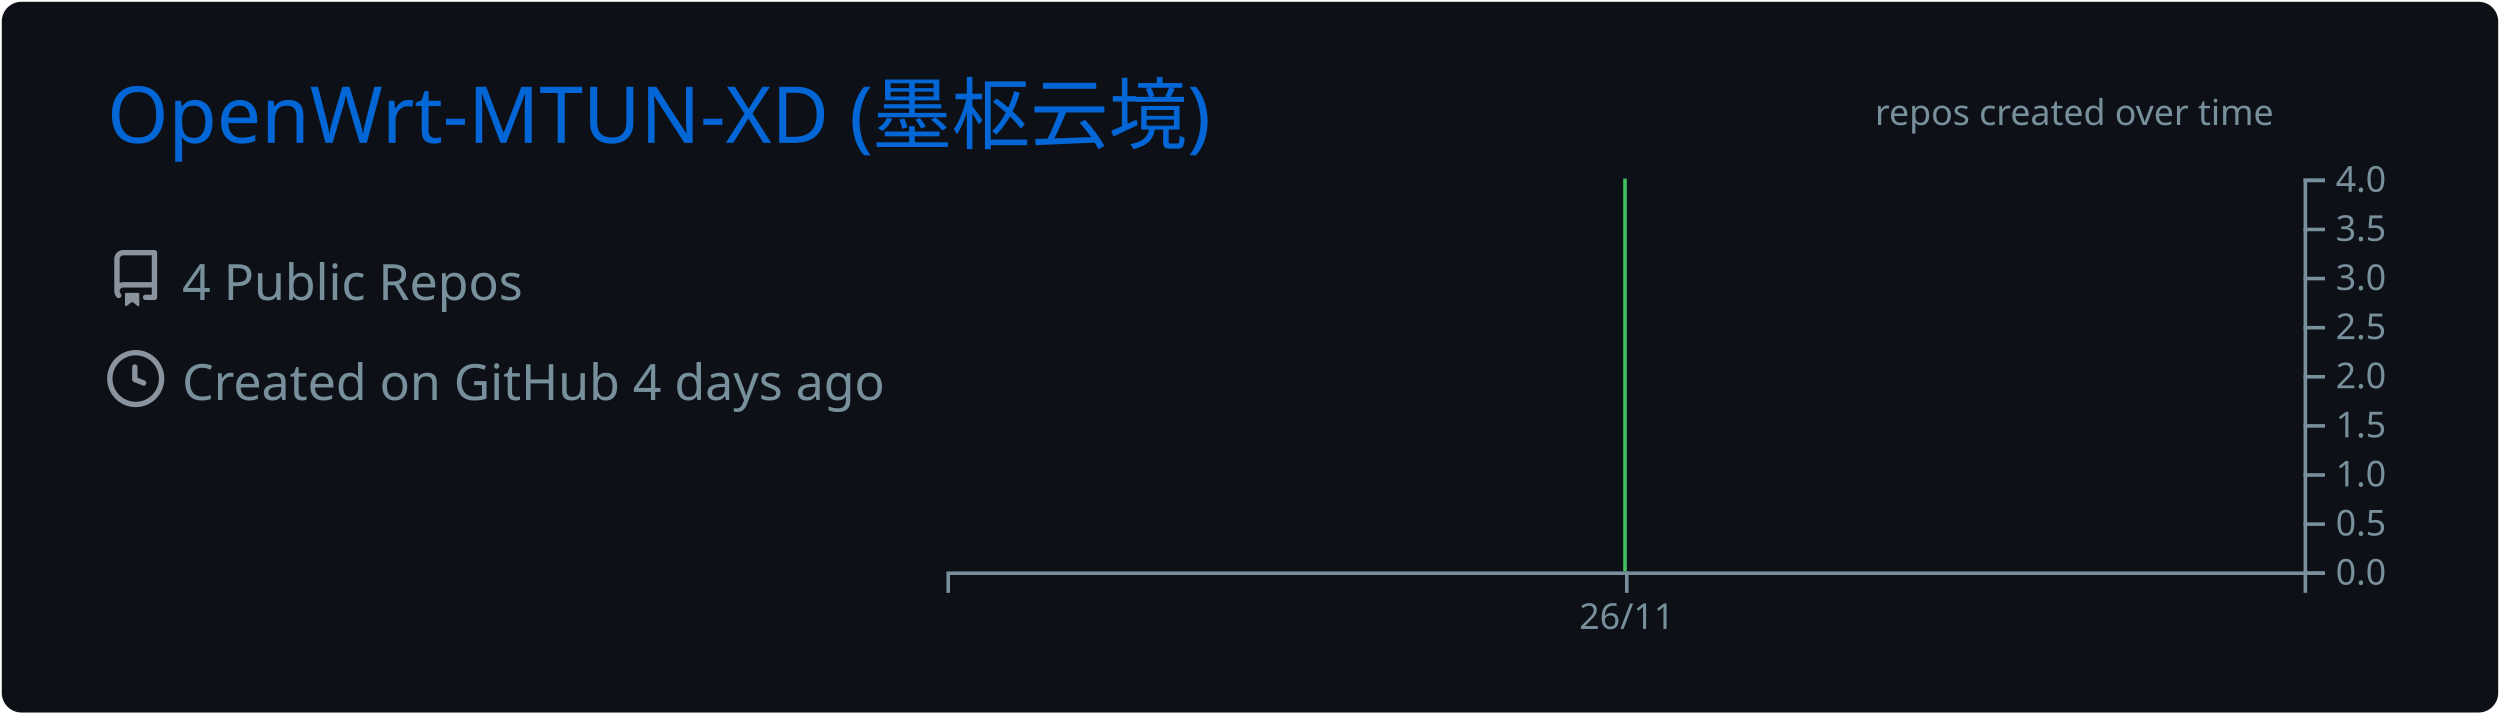
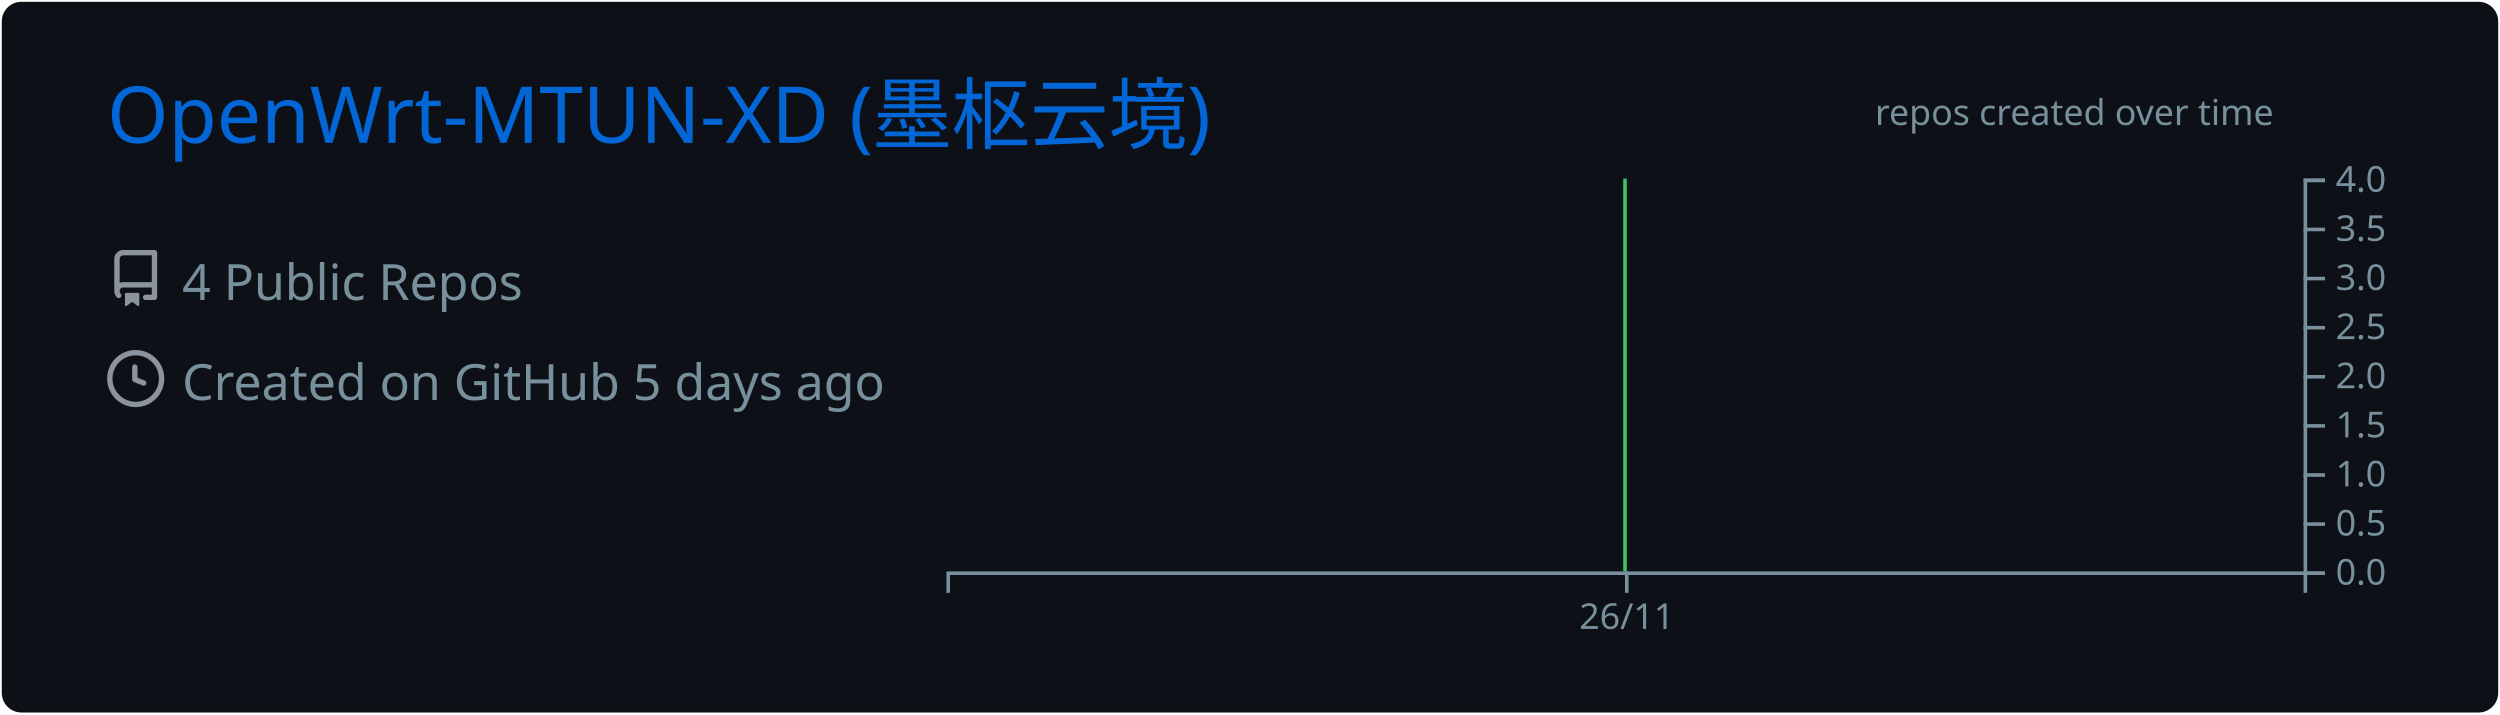
<svg xmlns="http://www.w3.org/2000/svg" width="700" height="200" viewBox="0 0 700 200">
  <style>
@keyframes gpsc-fade{from{opacity:0}to{opacity:1}}
@keyframes gpsc-rise{from{opacity:0;transform:translateY(16px)}to{opacity:1;transform:translateY(0)}}
@keyframes gpsc-grow{from{transform:scaleY(0)}to{transform:scaleY(1)}}
@keyframes gpsc-pop{from{opacity:0;transform:scale(.55)}to{opacity:1;transform:scale(1)}}
@keyframes gpsc-wipe{from{transform:translateX(calc(-1 * var(--gpsc-w,420px)))}to{transform:translateX(0)}}
@keyframes gpsc-tint{from{filter:sepia(.7) saturate(4) hue-rotate(-70deg)}to{filter:sepia(0) saturate(1) hue-rotate(0)}}
@keyframes gpsc-rgb{0%{filter:hue-rotate(0deg) saturate(1)}50%{filter:hue-rotate(180deg) saturate(1.7)}100%{filter:hue-rotate(360deg) saturate(1)}}.gpsc-item{animation:gpsc-fade 1.2s ease both calc(var(--gpsc-i,0) * 0.18s)}.arc{animation:gpsc-pop 1.2s ease both 1.35s;transform-box:fill-box;transform-origin:center}rect.bar{animation:gpsc-grow 1.5s cubic-bezier(.2,.7,.3,1) both 1.35s;transform-box:fill-box;transform-origin:center bottom}.gpsc-reveal{animation:gpsc-wipe 1.8s linear both 1.2s}@media (prefers-reduced-motion:reduce){.gpsc-root,.gpsc-root *,.gpsc-item,.gpsc-chart,rect.bar,.arc,.gpsc-reveal{animation:none!important}}</style>
  <style>* {
          font-family: 'Segoe UI', Ubuntu, "Helvetica Neue", Sans-Serif
        }</style>
  <g class="gpsc-root">
    <rect x="1" y="1" rx="5" ry="5" height="99%" width="99.714%" stroke="#0d1116" stroke-width="1" fill="#0d1117" stroke-opacity="1" />
    <text x="30" y="40" class="gpsc-item" style="--gpsc-i: 0; font-size: 22px; fill: #0366d6;">OpenWrt-MTUN-XD (墨枢云境)</text>
    <g transform="translate(0,40)">
      <g transform="translate(30,30)">
        <g class="gpsc-item" style="--gpsc-i: 0;">
          <g transform="translate(0,0)" width="14" height="14" fill="#8b949e">
            <path fill-rule="evenodd" d="M2 2.5A2.5 2.5 0 014.5 0h8.75a.75.75 0 01.75.75v12.5a.75.75 0 01-.75.75h-2.5a.75.75 0 110-1.5h1.75v-2h-8a1 1 0 00-.714 1.7.75.75 0 01-1.072 1.05A2.495 2.495 0 012 11.5v-9zm10.5-1V9h-8c-.356 0-.694.074-1 .208V2.5a1 1 0 011-1h8zM5 12.25v3.25a.25.25 0 00.4.2l1.45-1.087a.25.25 0 01.3 0L8.6 15.7a.25.25 0 00.4-.2v-3.25a.25.25 0 00-.25-.25h-3.5a.25.25 0 00-.25.25z" />
          </g>
        </g>
        <g class="gpsc-item" style="--gpsc-i: 1;">
          <g transform="translate(0,28)" width="14" height="14" fill="#8b949e">
            <path fill-rule="evenodd" d="M1.5 8a6.5 6.5 0 1113 0 6.5 6.5 0 01-13 0zM8 0a8 8 0 100 16A8 8 0 008 0zm.5 4.75a.75.75 0 00-1.5 0v3.5a.75.75 0 00.471.696l2.5 1a.75.75 0 00.557-1.392L8.5 7.742V4.75z" />
          </g>
        </g>
        <text x="21" y="14" class="gpsc-item" style="--gpsc-i: 0; fill: #77909c; font-size: 14px;">4 Public Repos</text>
-         <text x="21" y="42" class="gpsc-item" style="--gpsc-i: 1; fill: #77909c; font-size: 14px;">Created on GitHub 4 days ago</text>
+         <text x="21" y="42" class="gpsc-item" style="--gpsc-i: 1; fill: #77909c; font-size: 14px;">Created on GitHub 5 days ago</text>
      </g>
      <g color="#40c463" transform="translate(295,10)">
        <clipPath id="gpsc-reveal-clip">
          <rect class="gpsc-reveal" x="-30" y="0" width="410" height="110" style="--gpsc-w: 410px; --gpsc-i: 2;" />
        </clipPath>
        <g clip-path="url(#gpsc-reveal-clip)" class="gpsc-chart" style="--gpsc-i: 2;">
          <path transform="translate(-30,0)" stroke="#40c463" fill="#40c463" opacity="1" d="M190,0L190,110Z" />
        </g>
        <g color="#77909c" transform="translate(-30,110)" fill="none" font-size="10" font-family="sans-serif" text-anchor="middle">
          <path class="domain" stroke="currentColor" d="M0.5,6V0.5H380.5V6" />
          <g class="tick" opacity="1" transform="translate(190.5,0)">
            <line stroke="currentColor" y2="6" />
            <text fill="currentColor" y="9" dy="0.71em">26/11</text>
          </g>
        </g>
        <g color="#77909c" transform="translate(350,0)" fill="none" font-size="10" font-family="sans-serif" text-anchor="start">
          <path class="domain" stroke="currentColor" d="M6,110.5H0.5V0.5H6" />
          <g class="tick" opacity="1" transform="translate(0,110.5)">
            <line stroke="currentColor" x2="6" />
            <text fill="currentColor" x="9" dy="0.32em">0.0</text>
          </g>
          <g class="tick" opacity="1" transform="translate(0,96.75)">
            <line stroke="currentColor" x2="6" />
            <text fill="currentColor" x="9" dy="0.32em">0.5</text>
          </g>
          <g class="tick" opacity="1" transform="translate(0,83)">
            <line stroke="currentColor" x2="6" />
            <text fill="currentColor" x="9" dy="0.32em">1.0</text>
          </g>
          <g class="tick" opacity="1" transform="translate(0,69.25)">
            <line stroke="currentColor" x2="6" />
            <text fill="currentColor" x="9" dy="0.32em">1.5</text>
          </g>
          <g class="tick" opacity="1" transform="translate(0,55.5)">
            <line stroke="currentColor" x2="6" />
            <text fill="currentColor" x="9" dy="0.32em">2.0</text>
          </g>
          <g class="tick" opacity="1" transform="translate(0,41.75)">
            <line stroke="currentColor" x2="6" />
            <text fill="currentColor" x="9" dy="0.32em">2.5</text>
          </g>
          <g class="tick" opacity="1" transform="translate(0,28)">
            <line stroke="currentColor" x2="6" />
            <text fill="currentColor" x="9" dy="0.32em">3.0</text>
          </g>
          <g class="tick" opacity="1" transform="translate(0,14.25)">
            <line stroke="currentColor" x2="6" />
            <text fill="currentColor" x="9" dy="0.32em">3.5</text>
          </g>
          <g class="tick" opacity="1" transform="translate(0,0.5)">
            <line stroke="currentColor" x2="6" />
            <text fill="currentColor" x="9" dy="0.32em">4.0</text>
          </g>
        </g>
        <g>
          <text y="-15" x="230" style="fill: #77909c; font-size: 10px;">repos created over time</text>
        </g>
      </g>
    </g>
  </g>
</svg>
